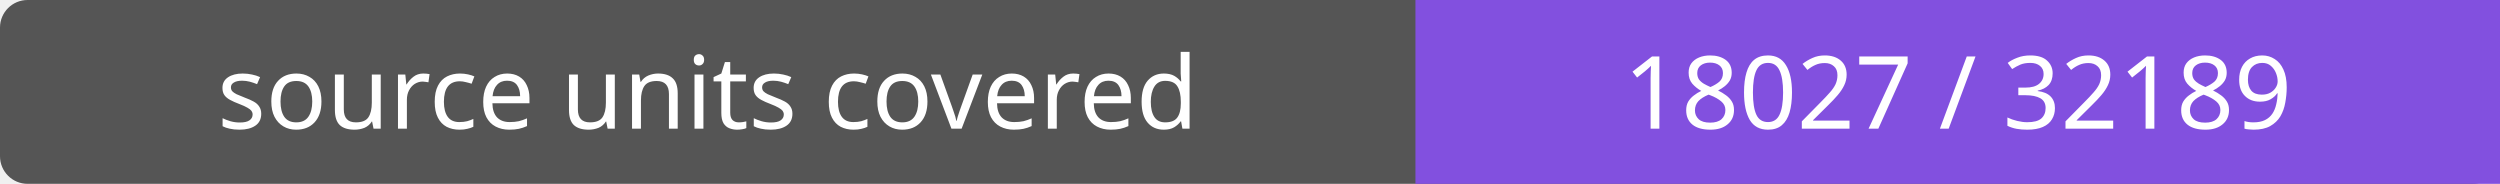
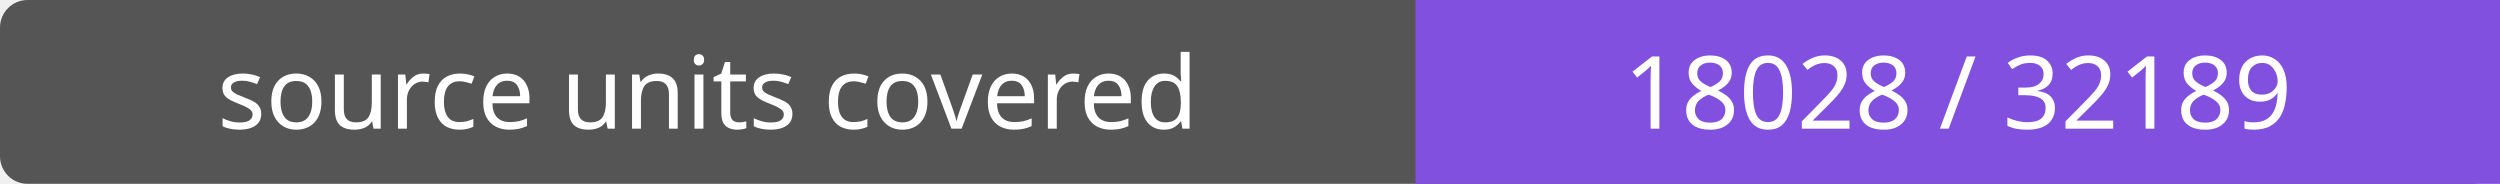
- <svg xmlns="http://www.w3.org/2000/svg" width="272" height="20" role="img" aria-label="source units covered: 18027 / 32189">
+ <svg xmlns="http://www.w3.org/2000/svg" width="272" height="20" role="img" aria-label="source units covered: 18028 / 32189">
  <rect width="272" height="20" rx="3" fill="#555" />
  <path fill="#8250df" d="M154 0h118v20H154z" />
  <g fill="#fff" text-anchor="middle" font-family="Verdana,sans-serif" font-size="11">
    <text x="77.0" y="14">source units covered</text>
-     <text x="213.0" y="14">18027 / 32189</text>
+     <text x="213.0" y="14">18028 / 32189</text>
  </g>
</svg>
